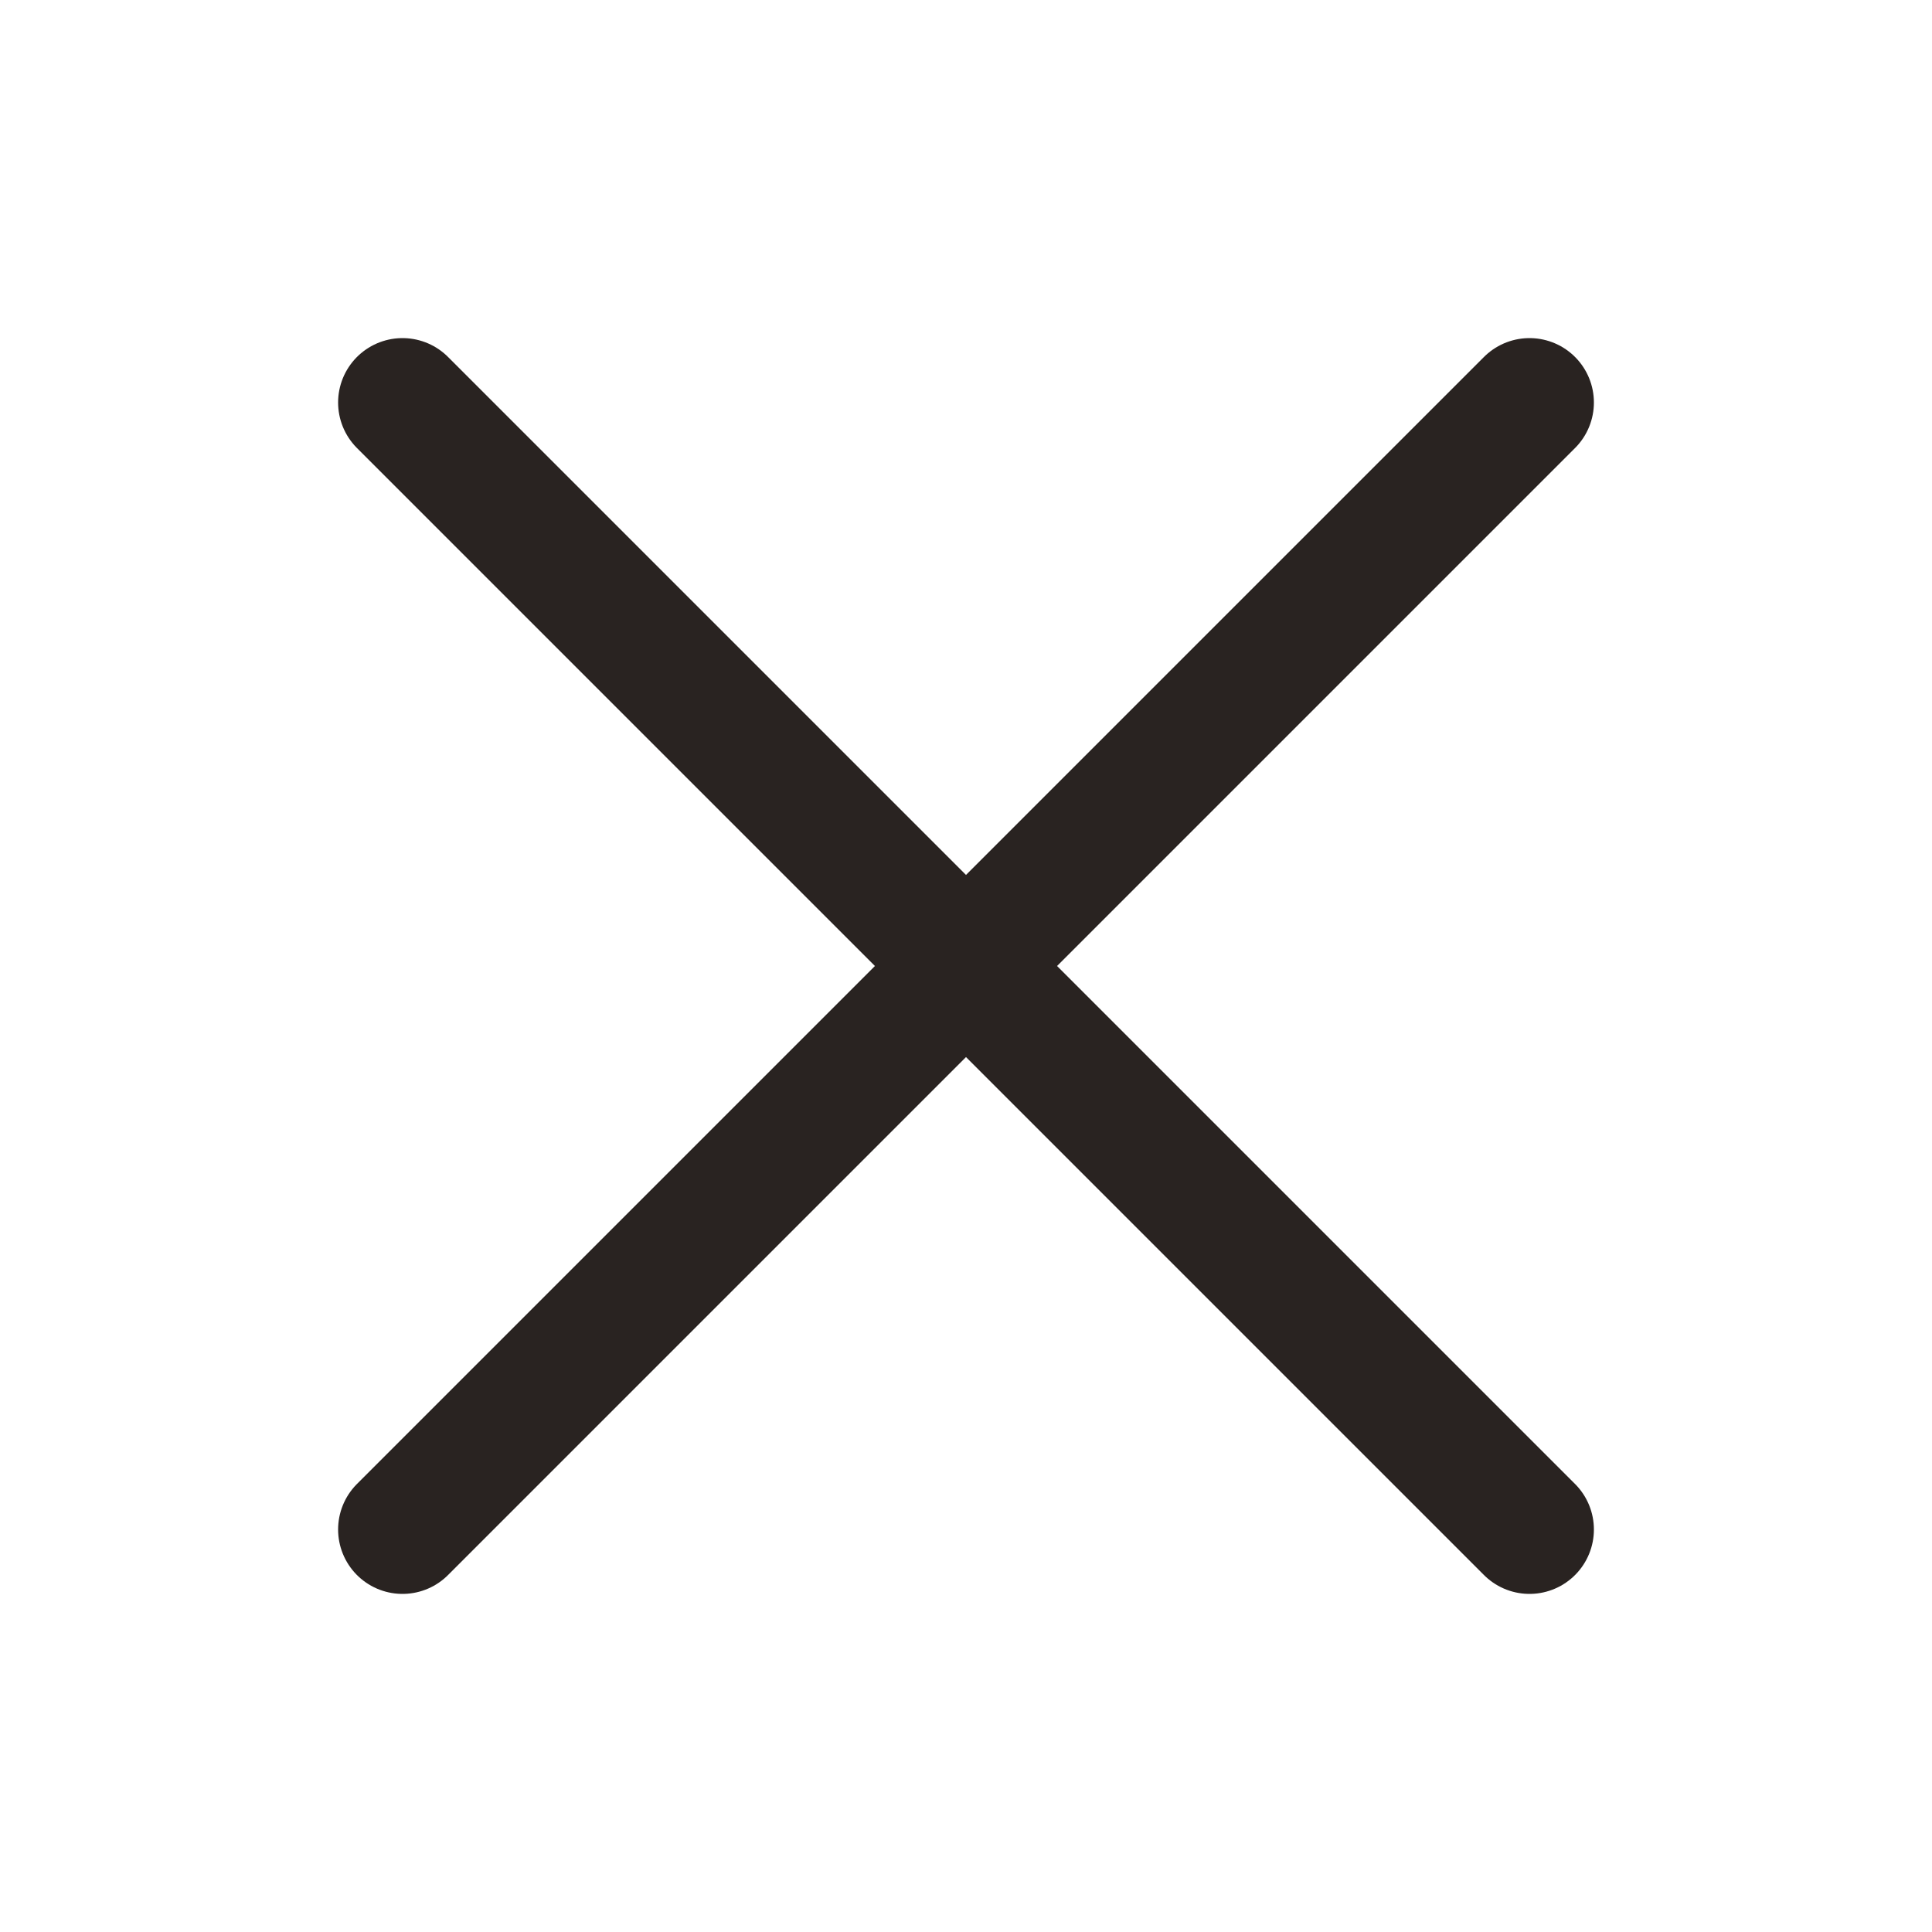
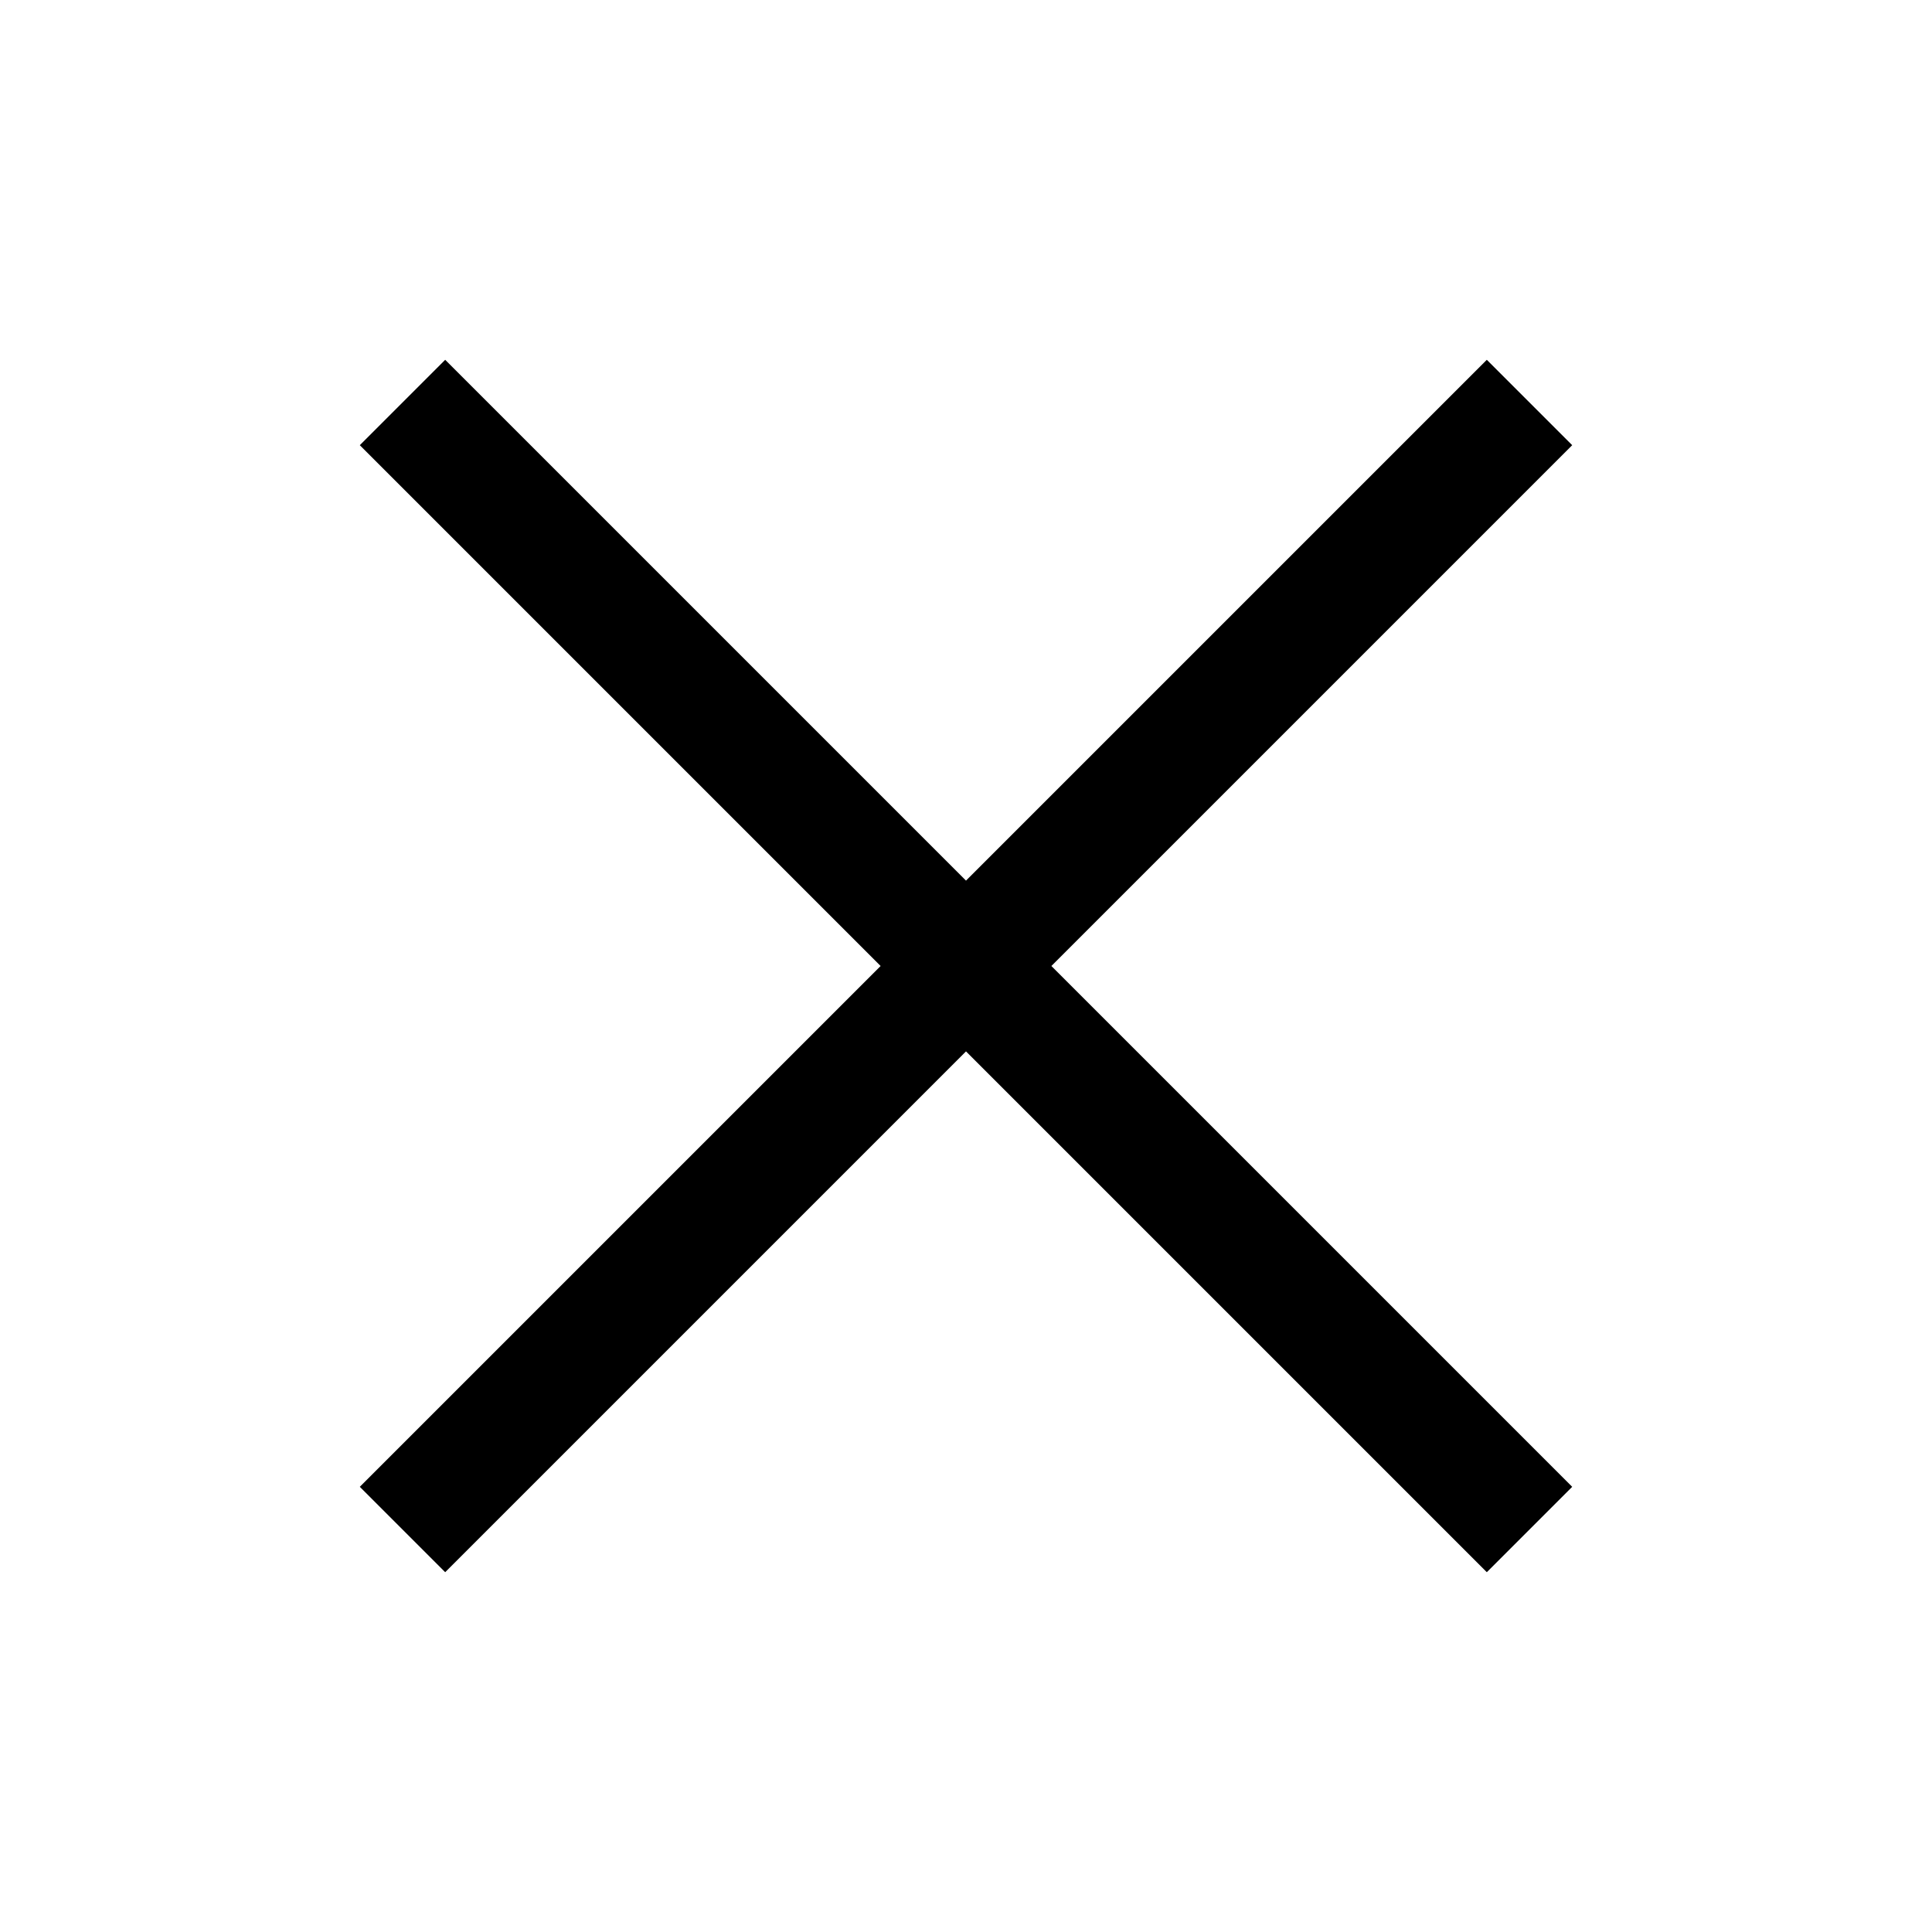
- <svg xmlns="http://www.w3.org/2000/svg" viewBox="0 0 24 24" fill="none" stroke="#292321" stroke-width="1.6" stroke-linecap="round">
+ <svg xmlns="http://www.w3.org/2000/svg" viewBox="0 0 24 24" fill="none" stroke="#000" stroke-width="1.5">
  <path d="m5 5 14 14M19 5 5 19" />
</svg>
